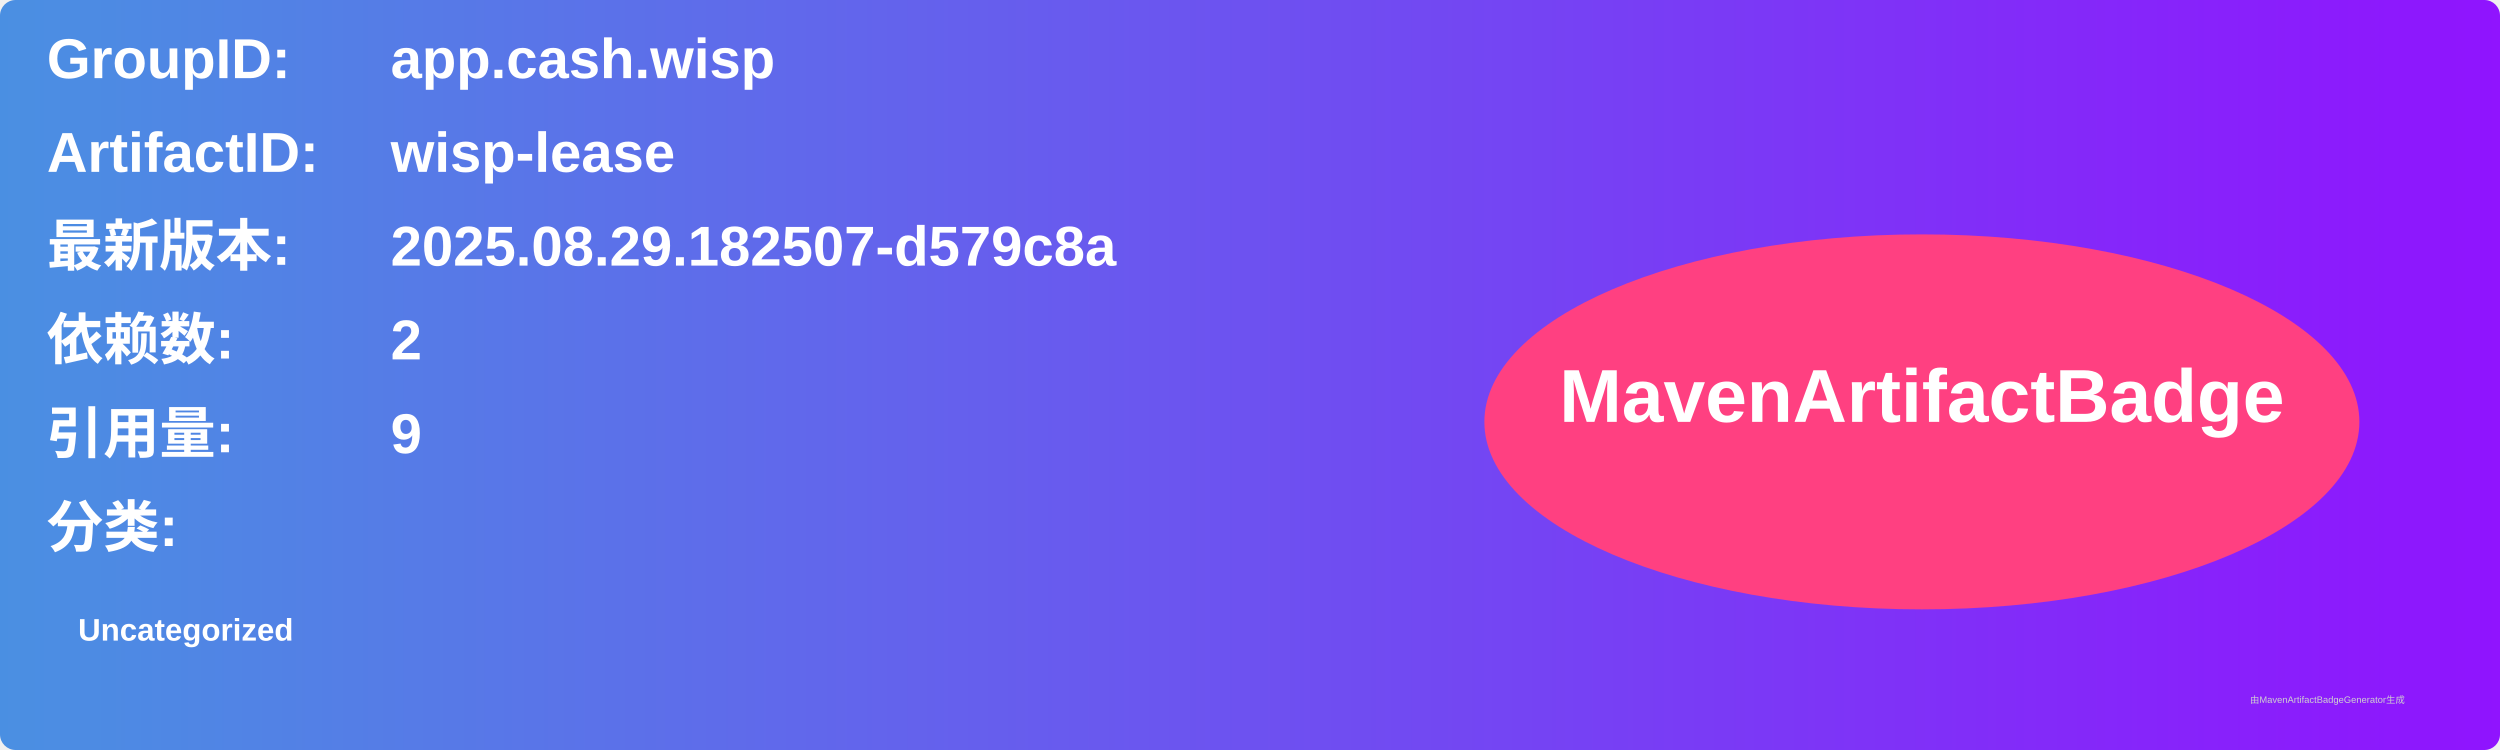
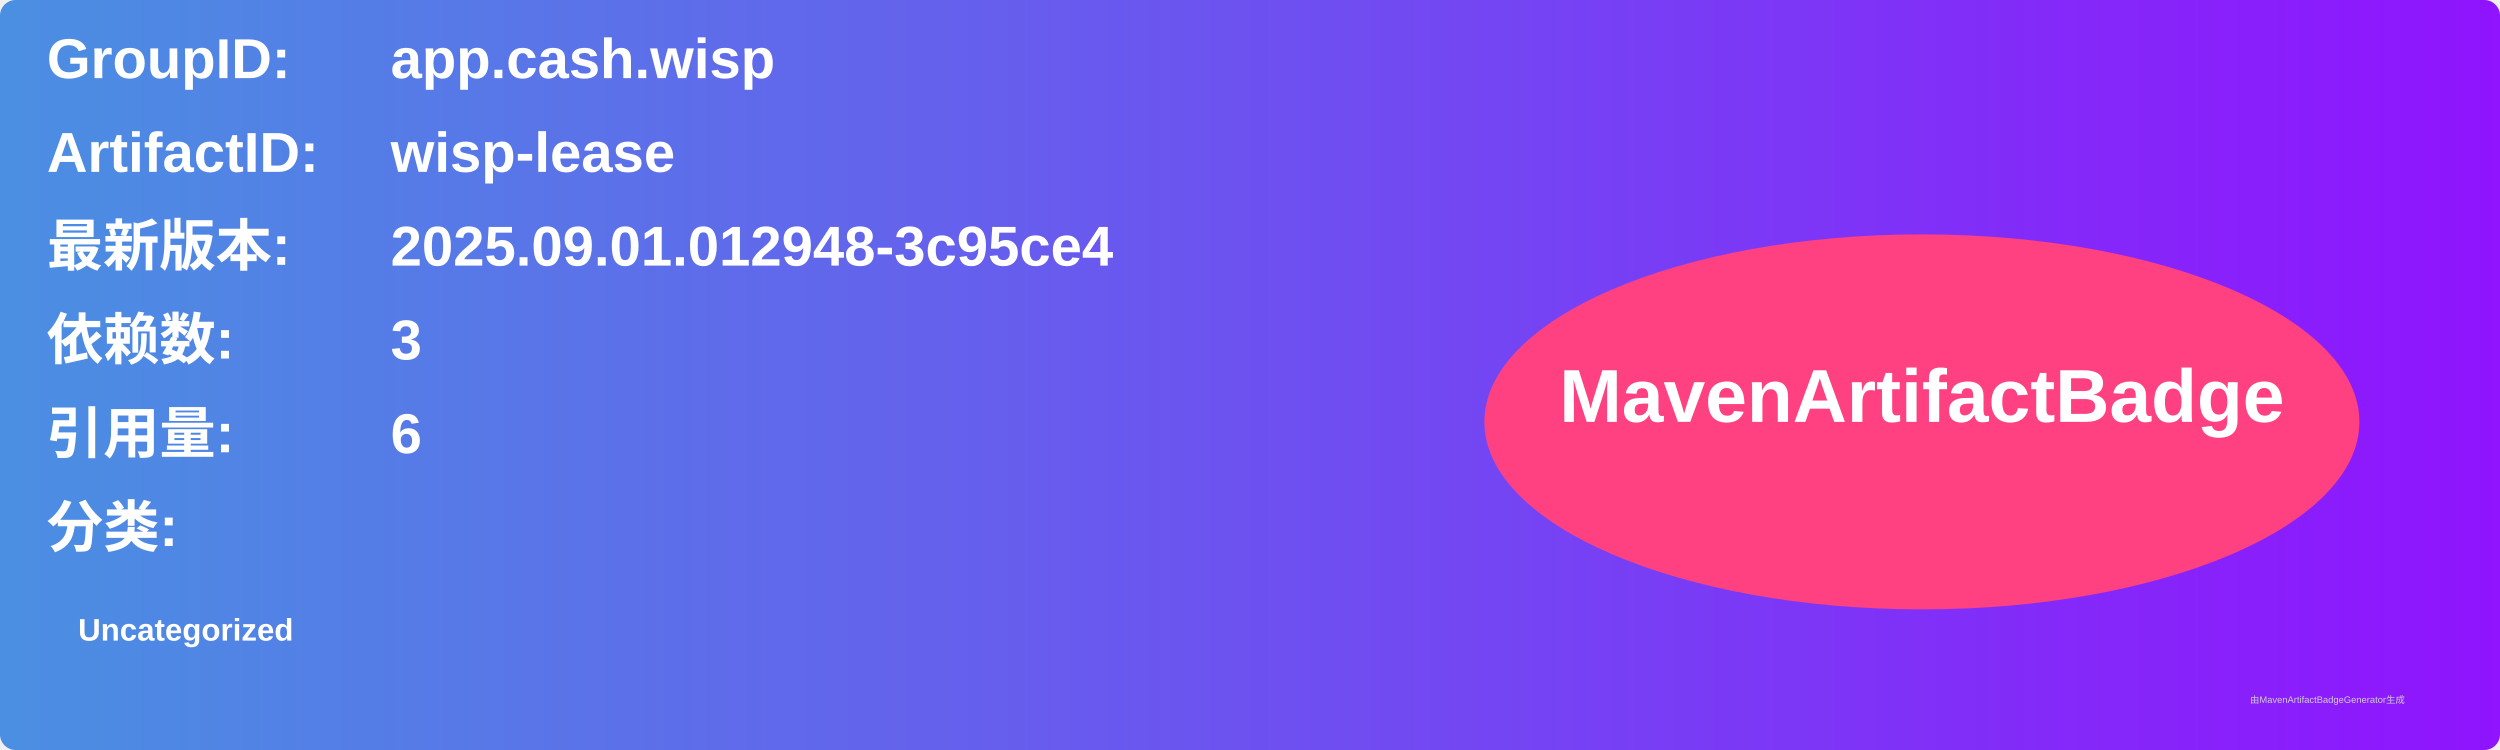
<svg xmlns="http://www.w3.org/2000/svg" width="800" height="240" viewBox="0 0 800 240">
  <linearGradient id="grad" x1="0%" y1="0%" x2="100%" y2="0%">
    <stop offset="0%" stop-color="#4a90e2" />
    <stop offset="100%" stop-color="#9013fe" />
  </linearGradient>
  <rect width="100%" height="100%" rx="5" ry="5" fill="url(#grad)" />
  <g transform="translate(15, 15)">
    <text x="0" y="10" font-family="Arial" font-size="18" fill="white" font-weight="bold" width="260">GroupID:</text>
    <text x="110" y="10" font-family="Arial" font-size="18" fill="white" font-weight="bold" width="460">app.cash.wisp</text>
    <text x="0" y="40" font-family="Arial" font-size="18" fill="white" font-weight="bold" width="260">ArtifactID:</text>
    <text x="110" y="40" font-family="Arial" font-size="18" fill="white" font-weight="bold" width="460">wisp-lease</text>
    <text x="0" y="70" font-family="Arial" font-size="18" fill="white" font-weight="bold">最新版本:</text>
    <text x="110" y="70" font-family="Arial" font-size="18" fill="white" font-weight="bold">
-       <tspan font-weight="bold">2025.08.29.182507-d579c8a</tspan>
+       <tspan font-weight="bold">2025.09.01.012948-3c95ce4</tspan>
    </text>
    <text x="0" y="100" font-family="Arial" font-size="18" fill="white" font-weight="bold">依赖数: </text>
    <text x="110" y="100" font-family="Arial" font-size="18" fill="white">
-       <tspan font-weight="bold">2</tspan>
+       <tspan font-weight="bold">3</tspan>
    </text>
    <text x="0" y="130" font-family="Arial" font-size="18" fill="white" font-weight="bold">引用量: </text>
    <text x="110" y="130" font-family="Arial" font-size="18" fill="white">
-       <tspan font-weight="bold">9</tspan>
+       <tspan font-weight="bold">6</tspan>
    </text>
    <text x="0" y="160" font-family="Arial" font-size="18" fill="white" font-weight="bold">分类:</text>
    <text x="10" y="190" font-family="Arial" font-size="10" fill="white">
      <tspan font-weight="bold">Uncategorized</tspan>
    </text>
    <ellipse cx="600" cy="120" rx="140" ry="60" fill="#ff4081" />
    <text x="600" y="120" text-anchor="middle" font-family="Arial" font-size="24" fill="white" font-weight="bold">MavenArtifactBadge</text>
  </g>
  <text x="720" y="225" font-family="Arial" font-size="3" fill="#d0d0d0">由MavenArtifactBadgeGenerator生成</text>
</svg>
